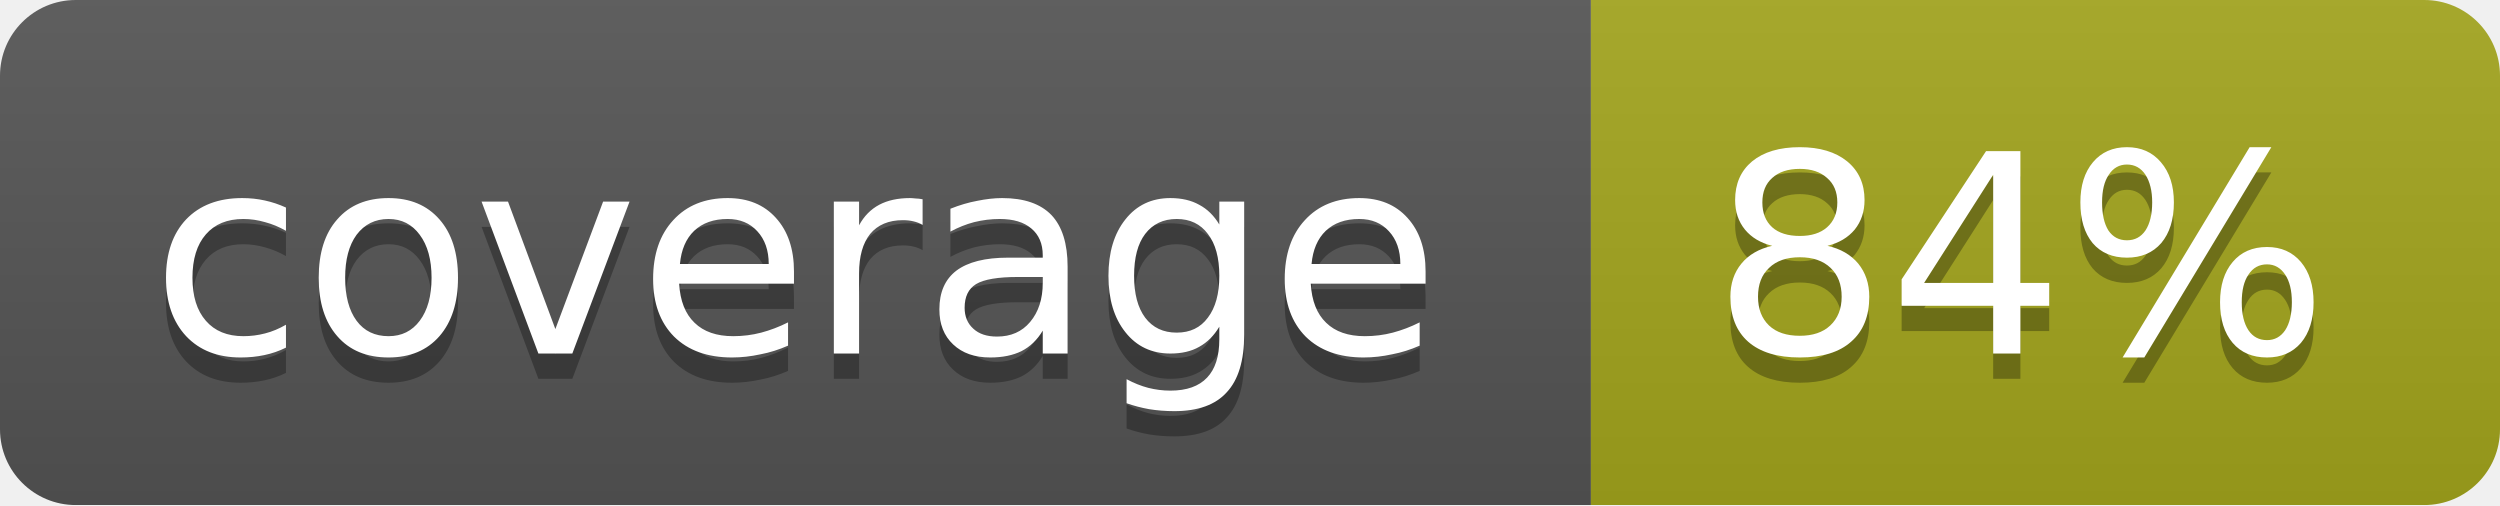
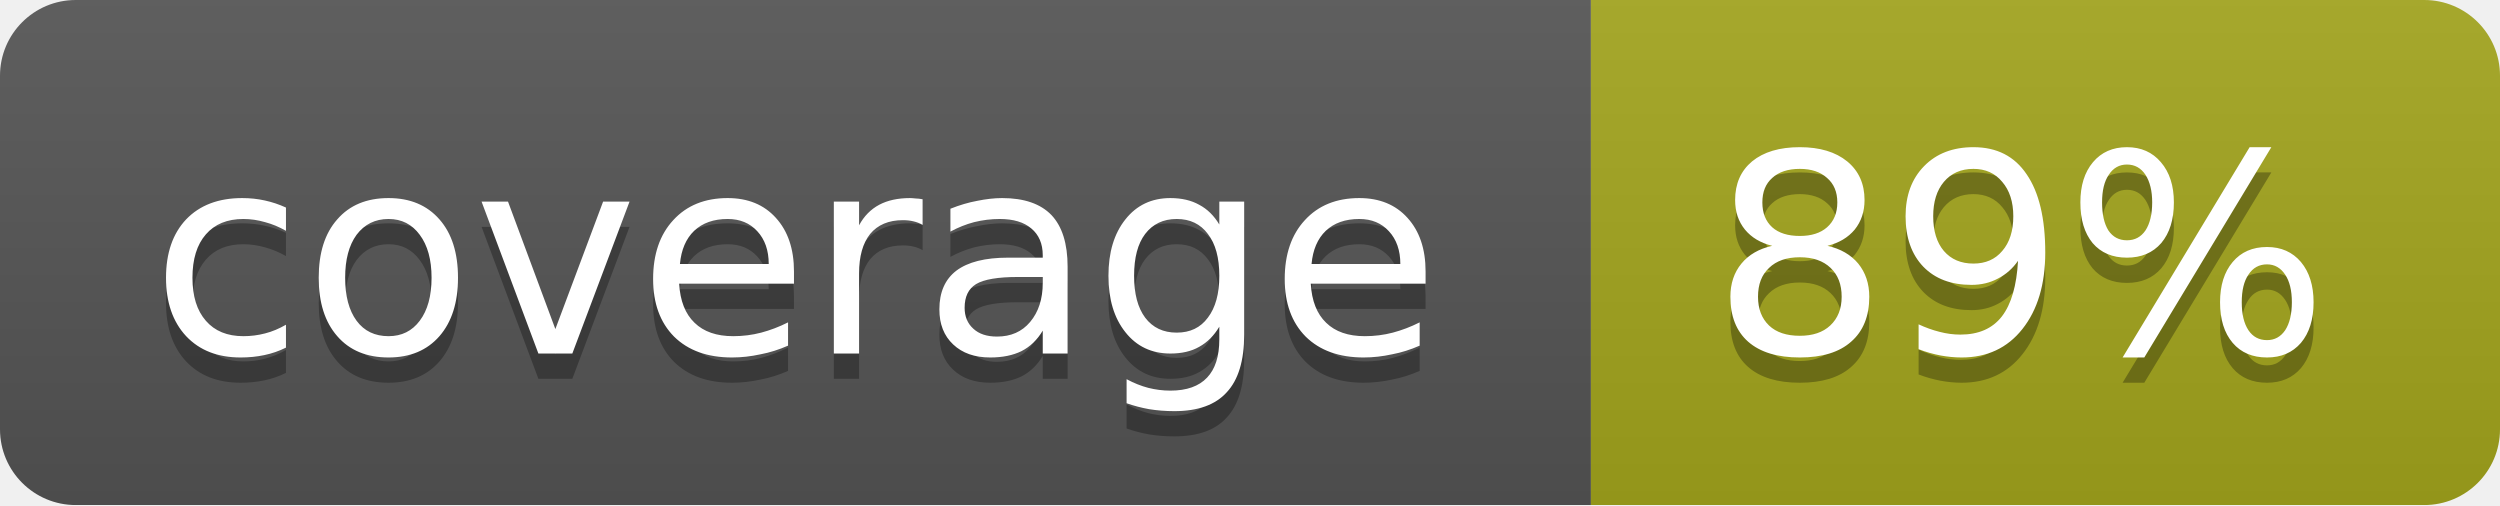
<svg xmlns="http://www.w3.org/2000/svg" width="99" height="20">
  <linearGradient id="b" x2="0" y2="100%">
    <stop offset="0" stop-color="#bbb" stop-opacity=".1" />
    <stop offset="1" stop-opacity=".1" />
  </linearGradient>
  <mask id="a">
    <rect width="99" height="20" rx="3" fill="#fff" />
  </mask>
  <g mask="url(#a)">
    <path fill="#555" d="M0 0h63v20H0z" />
    <path fill="#a4a61d" d="M63 0h36v20H63z" />
    <path fill="url(#b)" d="M0 0h99v20H0z" />
  </g>
  <g fill="#fff" text-anchor="middle" font-family="DejaVu Sans,Verdana,Geneva,sans-serif" font-size="11">
    <text x="31.5" y="15" fill="#010101" fill-opacity=".3">coverage</text>
    <text x="31.5" y="14">coverage</text>
-     <text x="80" y="15" fill="#010101" fill-opacity=".3">84%</text>
-     <text x="80" y="14">84%</text>
+     <text x="80" y="15" fill="#010101" fill-opacity=".3">89%</text>
+     <text x="80" y="14">89%</text>
  </g>
</svg>
